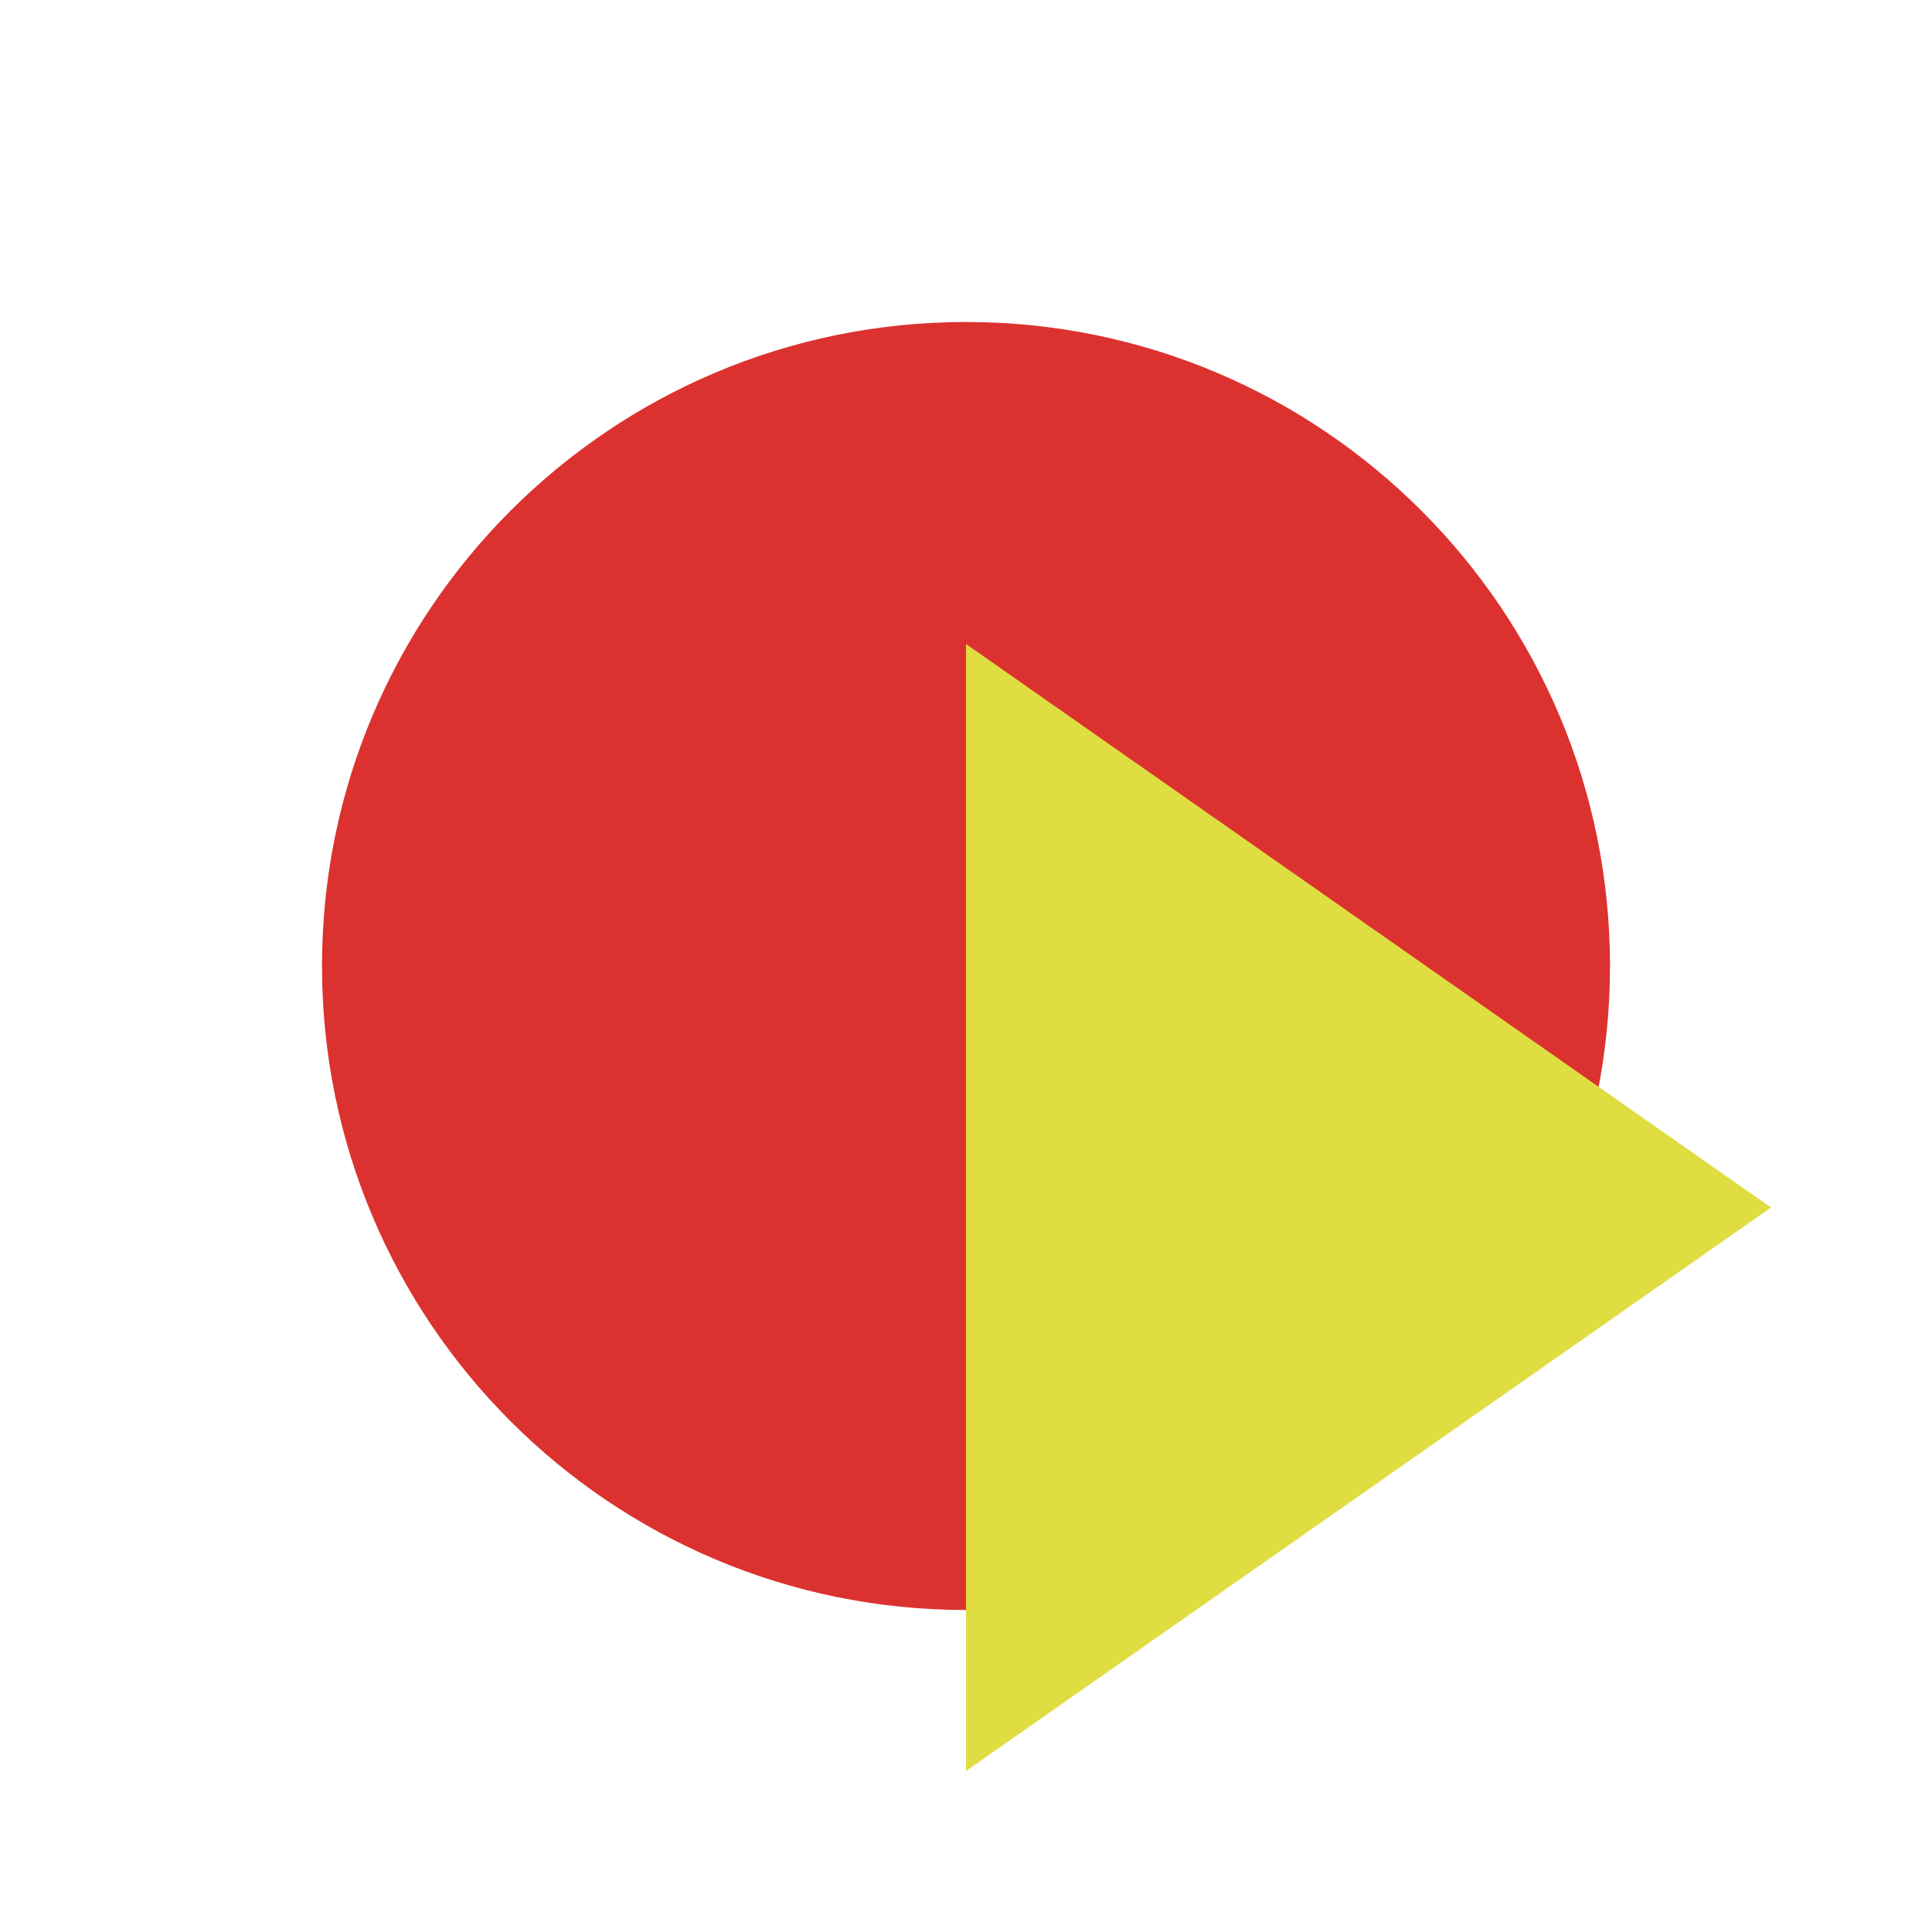
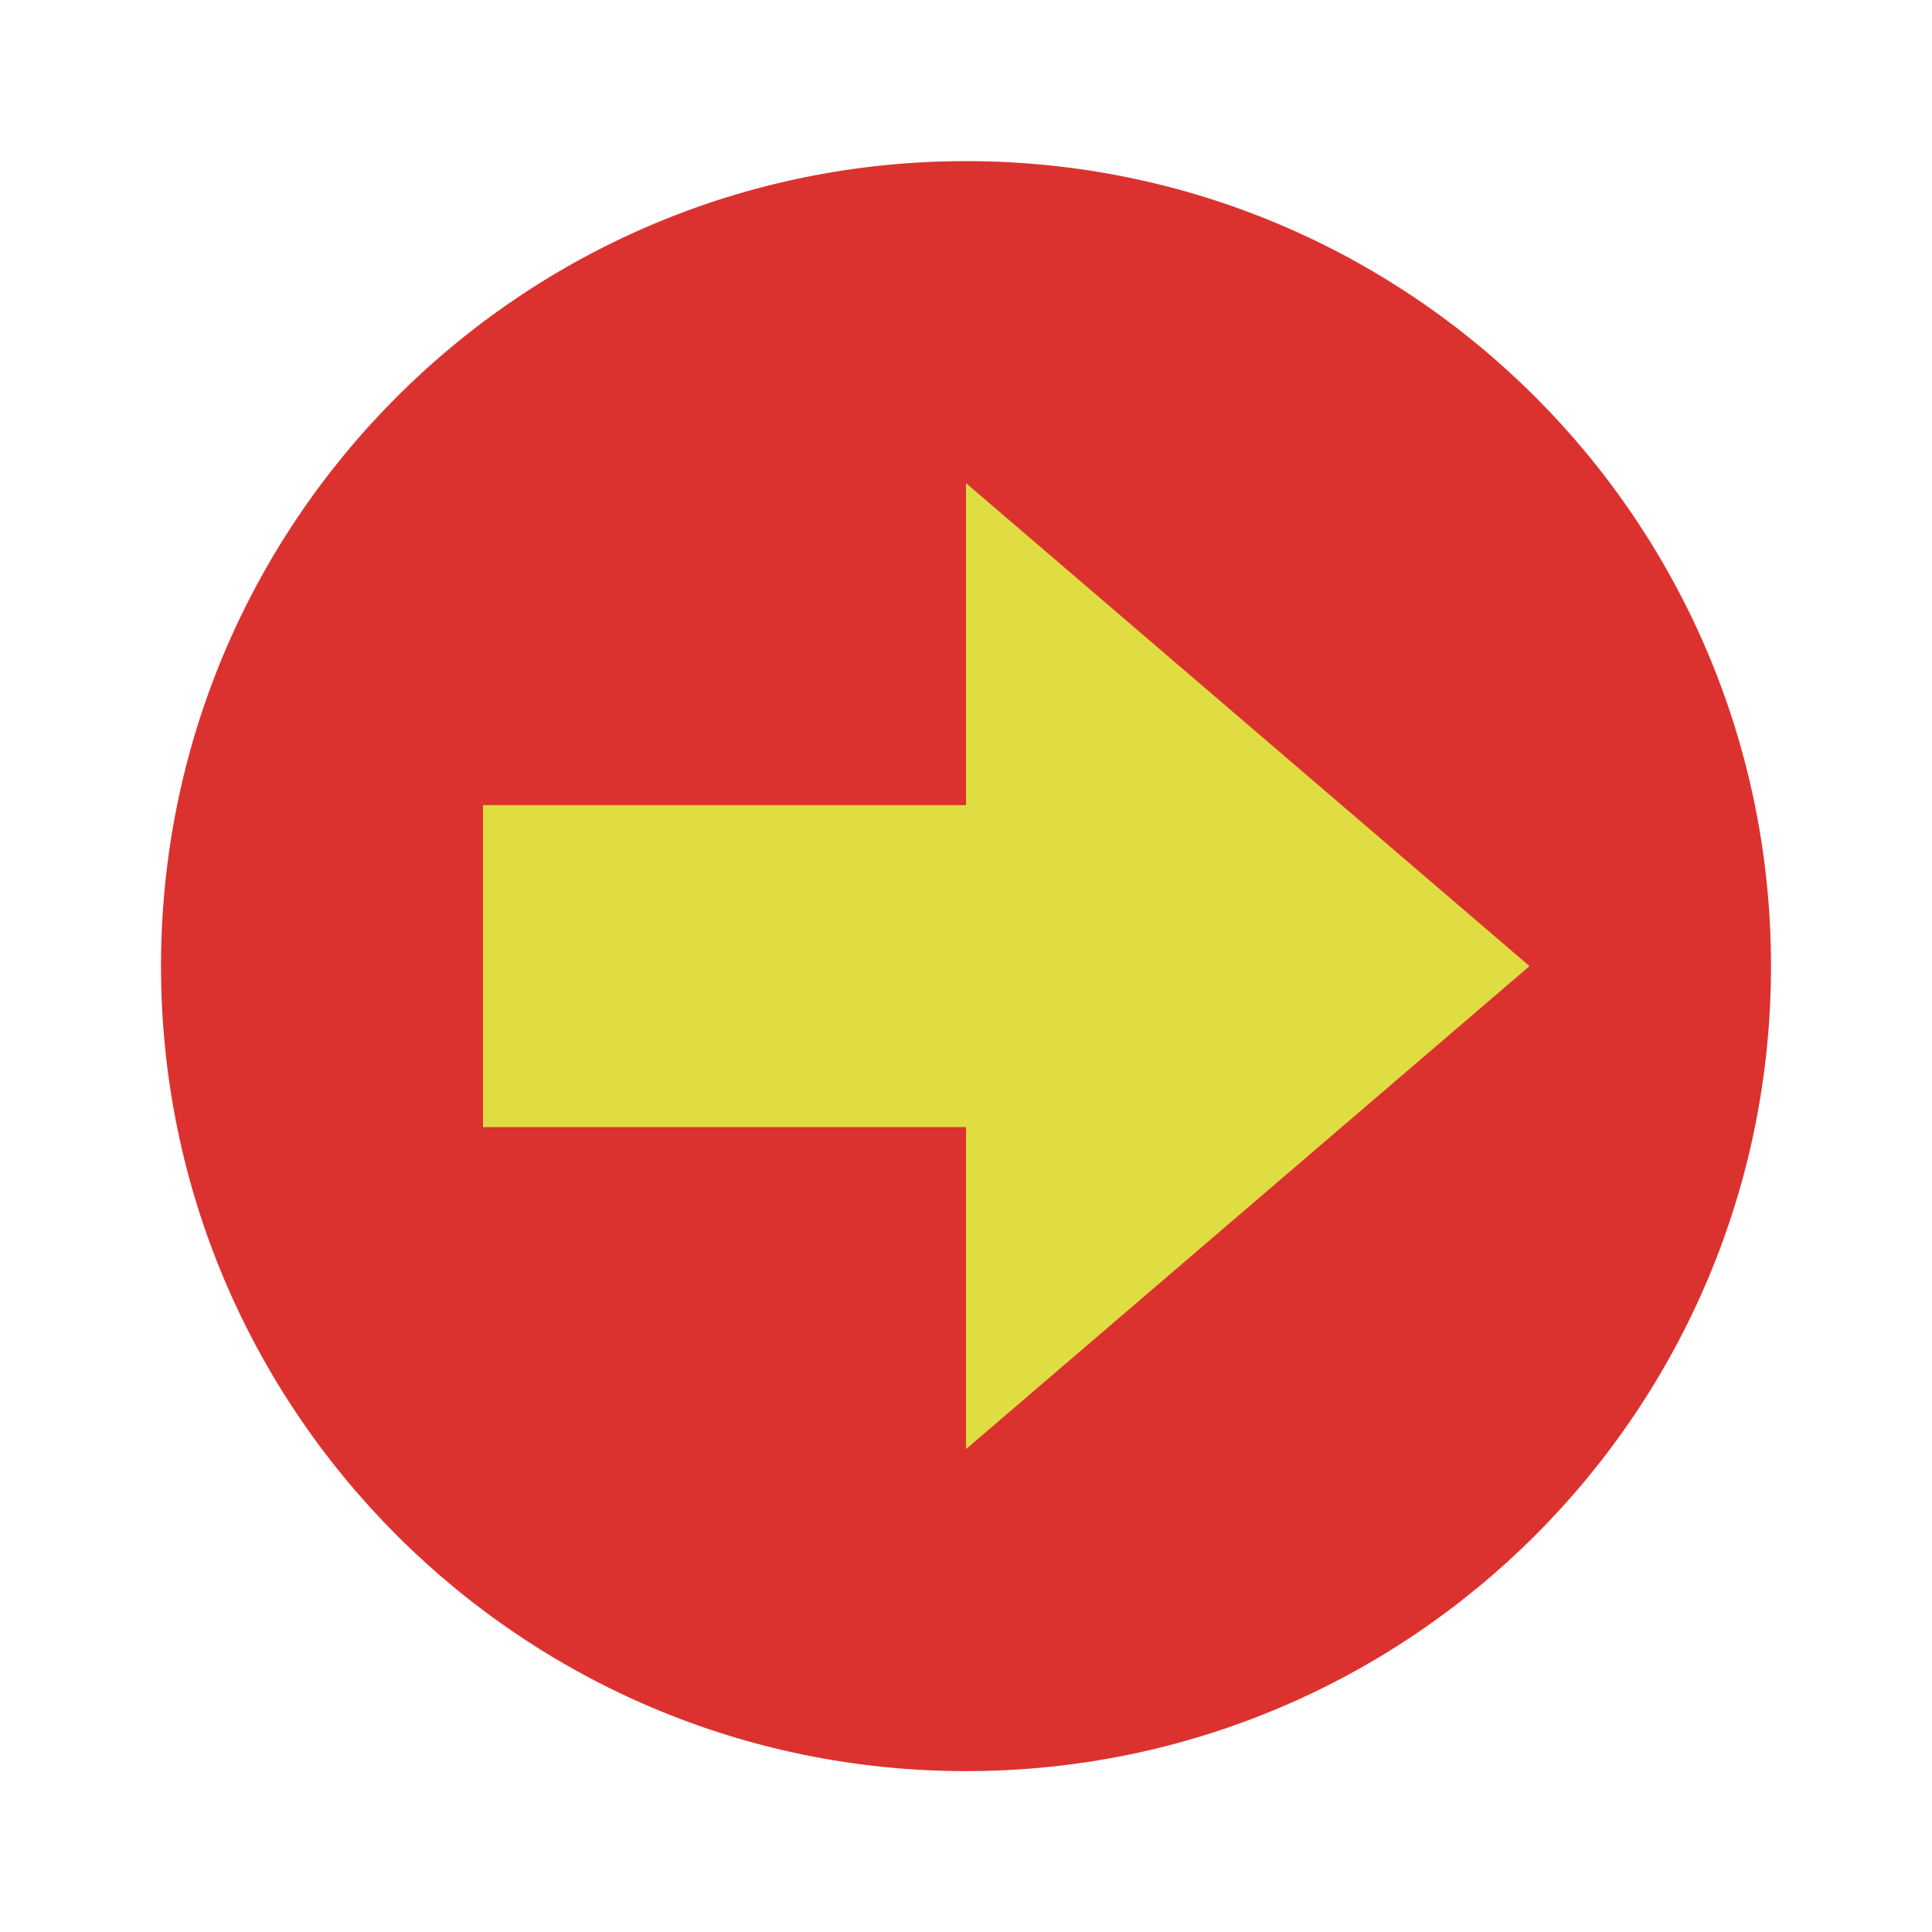
- <svg xmlns="http://www.w3.org/2000/svg" width="48" height="48" viewBox="0 0 48 48" id="svg2" version="1.1">
-   <defs id="defs12" />
-   <path style="fill:#dc322f;fill-rule:evenodd" d="M 40,24 C 40,32.835 32.835,40 24,40 15.165,40 8,32.835 8,24 8,15.165 15.165,8 24,8 c 8.835,0 16,7.165 16,16 z" id="path4" />
-   <path style="fill:#dfdd41;fill-opacity:1" d="M 24,16 24,44 44,30 Z" id="path4-2" />
+ <svg xmlns="http://www.w3.org/2000/svg" viewBox="0 0 48 48" id="svg2" version="1.1">
+   <defs id="defs10" />
+   <path d="m 44,24.003 a 20,20 0 0 1 -40,0 20,20 0 1 1 40,0 z" style="fill:#dc322f;fill-rule:evenodd" id="path4" />
+   <path style="opacity:1;fill:#dfdd41;fill-opacity:1;stroke:none;stroke-width:3;stroke-linecap:square;stroke-linejoin:bevel;stroke-miterlimit:4;stroke-dasharray:none;stroke-opacity:1" d="m 24,12.003 14,12 -14,12 z" id="rect4140" />
+   <rect style="opacity:1;fill:#dfdd41;fill-opacity:1;stroke:none;stroke-width:2;stroke-linecap:butt;stroke-linejoin:miter;stroke-miterlimit:4;stroke-dasharray:none;stroke-opacity:1" id="rect4148" width="16" height="8" x="12" y="20.003" />
</svg>
